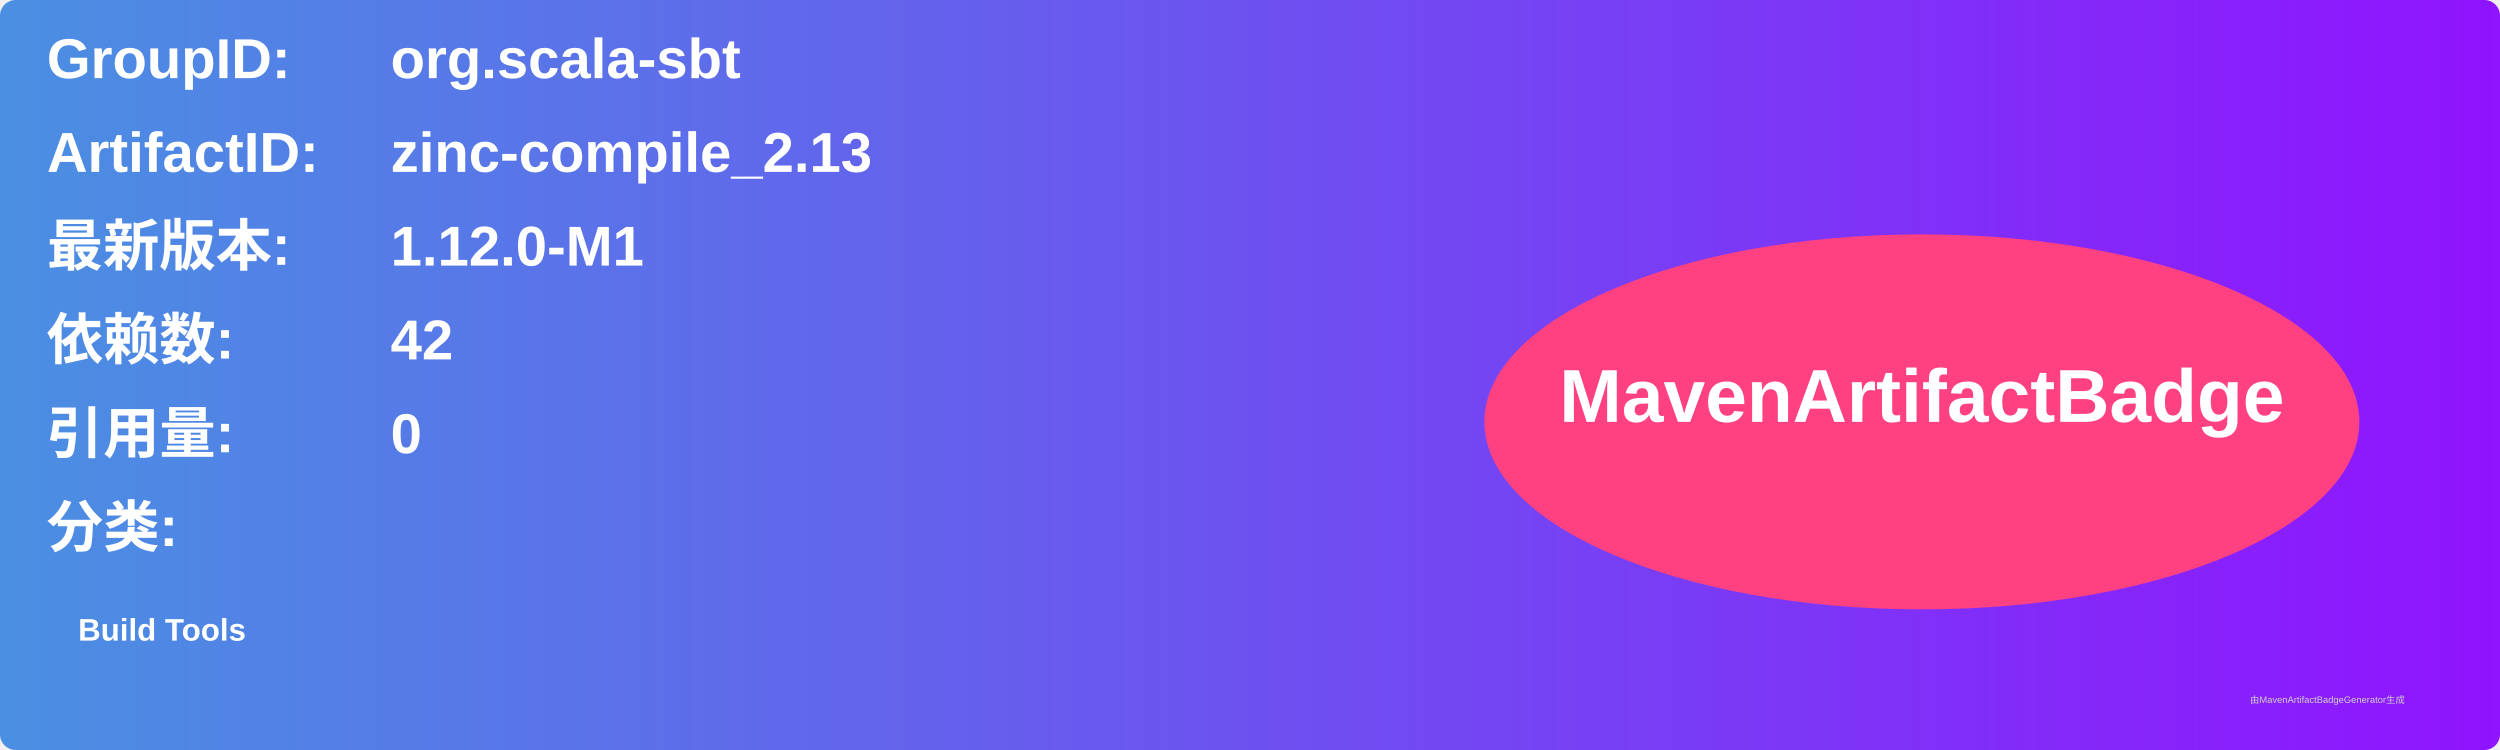
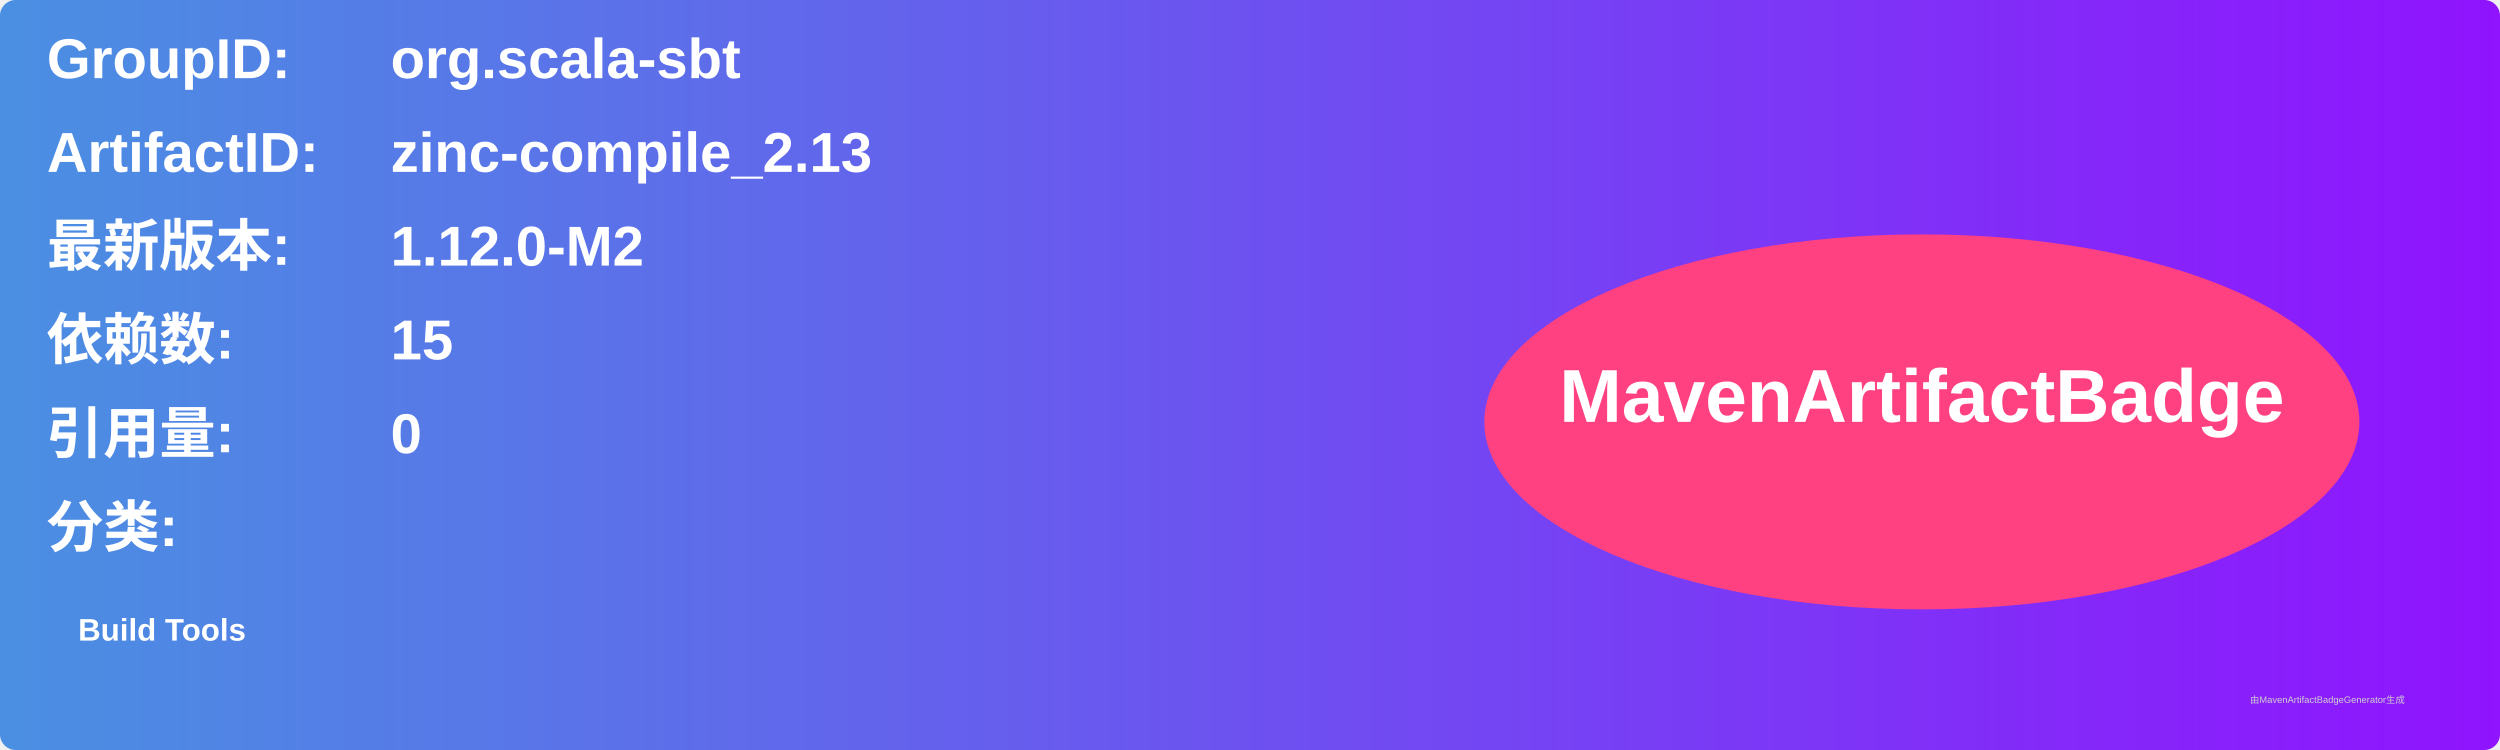
<svg xmlns="http://www.w3.org/2000/svg" width="800" height="240" viewBox="0 0 800 240">
  <linearGradient id="grad" x1="0%" y1="0%" x2="100%" y2="0%">
    <stop offset="0%" stop-color="#4a90e2" />
    <stop offset="100%" stop-color="#9013fe" />
  </linearGradient>
  <rect width="100%" height="100%" rx="5" ry="5" fill="url(#grad)" />
  <g transform="translate(15, 15)">
    <text x="0" y="10" font-family="Arial" font-size="18" fill="white" font-weight="bold" width="260">GroupID:</text>
    <text x="110" y="10" font-family="Arial" font-size="18" fill="white" font-weight="bold" width="460">org.scala-sbt</text>
    <text x="0" y="40" font-family="Arial" font-size="18" fill="white" font-weight="bold" width="260">ArtifactID:</text>
    <text x="110" y="40" font-family="Arial" font-size="18" fill="white" font-weight="bold" width="460">zinc-compile_2.13</text>
    <text x="0" y="70" font-family="Arial" font-size="18" fill="white" font-weight="bold">最新版本:</text>
    <text x="110" y="70" font-family="Arial" font-size="18" fill="white" font-weight="bold">
-       <tspan font-weight="bold">1.12.0-M1</tspan>
+       <tspan font-weight="bold">1.12.0-M2</tspan>
    </text>
    <text x="0" y="100" font-family="Arial" font-size="18" fill="white" font-weight="bold">依赖数: </text>
    <text x="110" y="100" font-family="Arial" font-size="18" fill="white">
-       <tspan font-weight="bold">42</tspan>
+       <tspan font-weight="bold">15</tspan>
    </text>
    <text x="0" y="130" font-family="Arial" font-size="18" fill="white" font-weight="bold">引用量: </text>
    <text x="110" y="130" font-family="Arial" font-size="18" fill="white">
      <tspan font-weight="bold">0</tspan>
    </text>
    <text x="0" y="160" font-family="Arial" font-size="18" fill="white" font-weight="bold">分类:</text>
    <text x="10" y="190" font-family="Arial" font-size="10" fill="white">
      <tspan font-weight="bold">Build Tools</tspan>
    </text>
    <ellipse cx="600" cy="120" rx="140" ry="60" fill="#ff4081" />
    <text x="600" y="120" text-anchor="middle" font-family="Arial" font-size="24" fill="white" font-weight="bold">MavenArtifactBadge</text>
  </g>
  <text x="720" y="225" font-family="Arial" font-size="3" fill="#d0d0d0">由MavenArtifactBadgeGenerator生成</text>
</svg>
